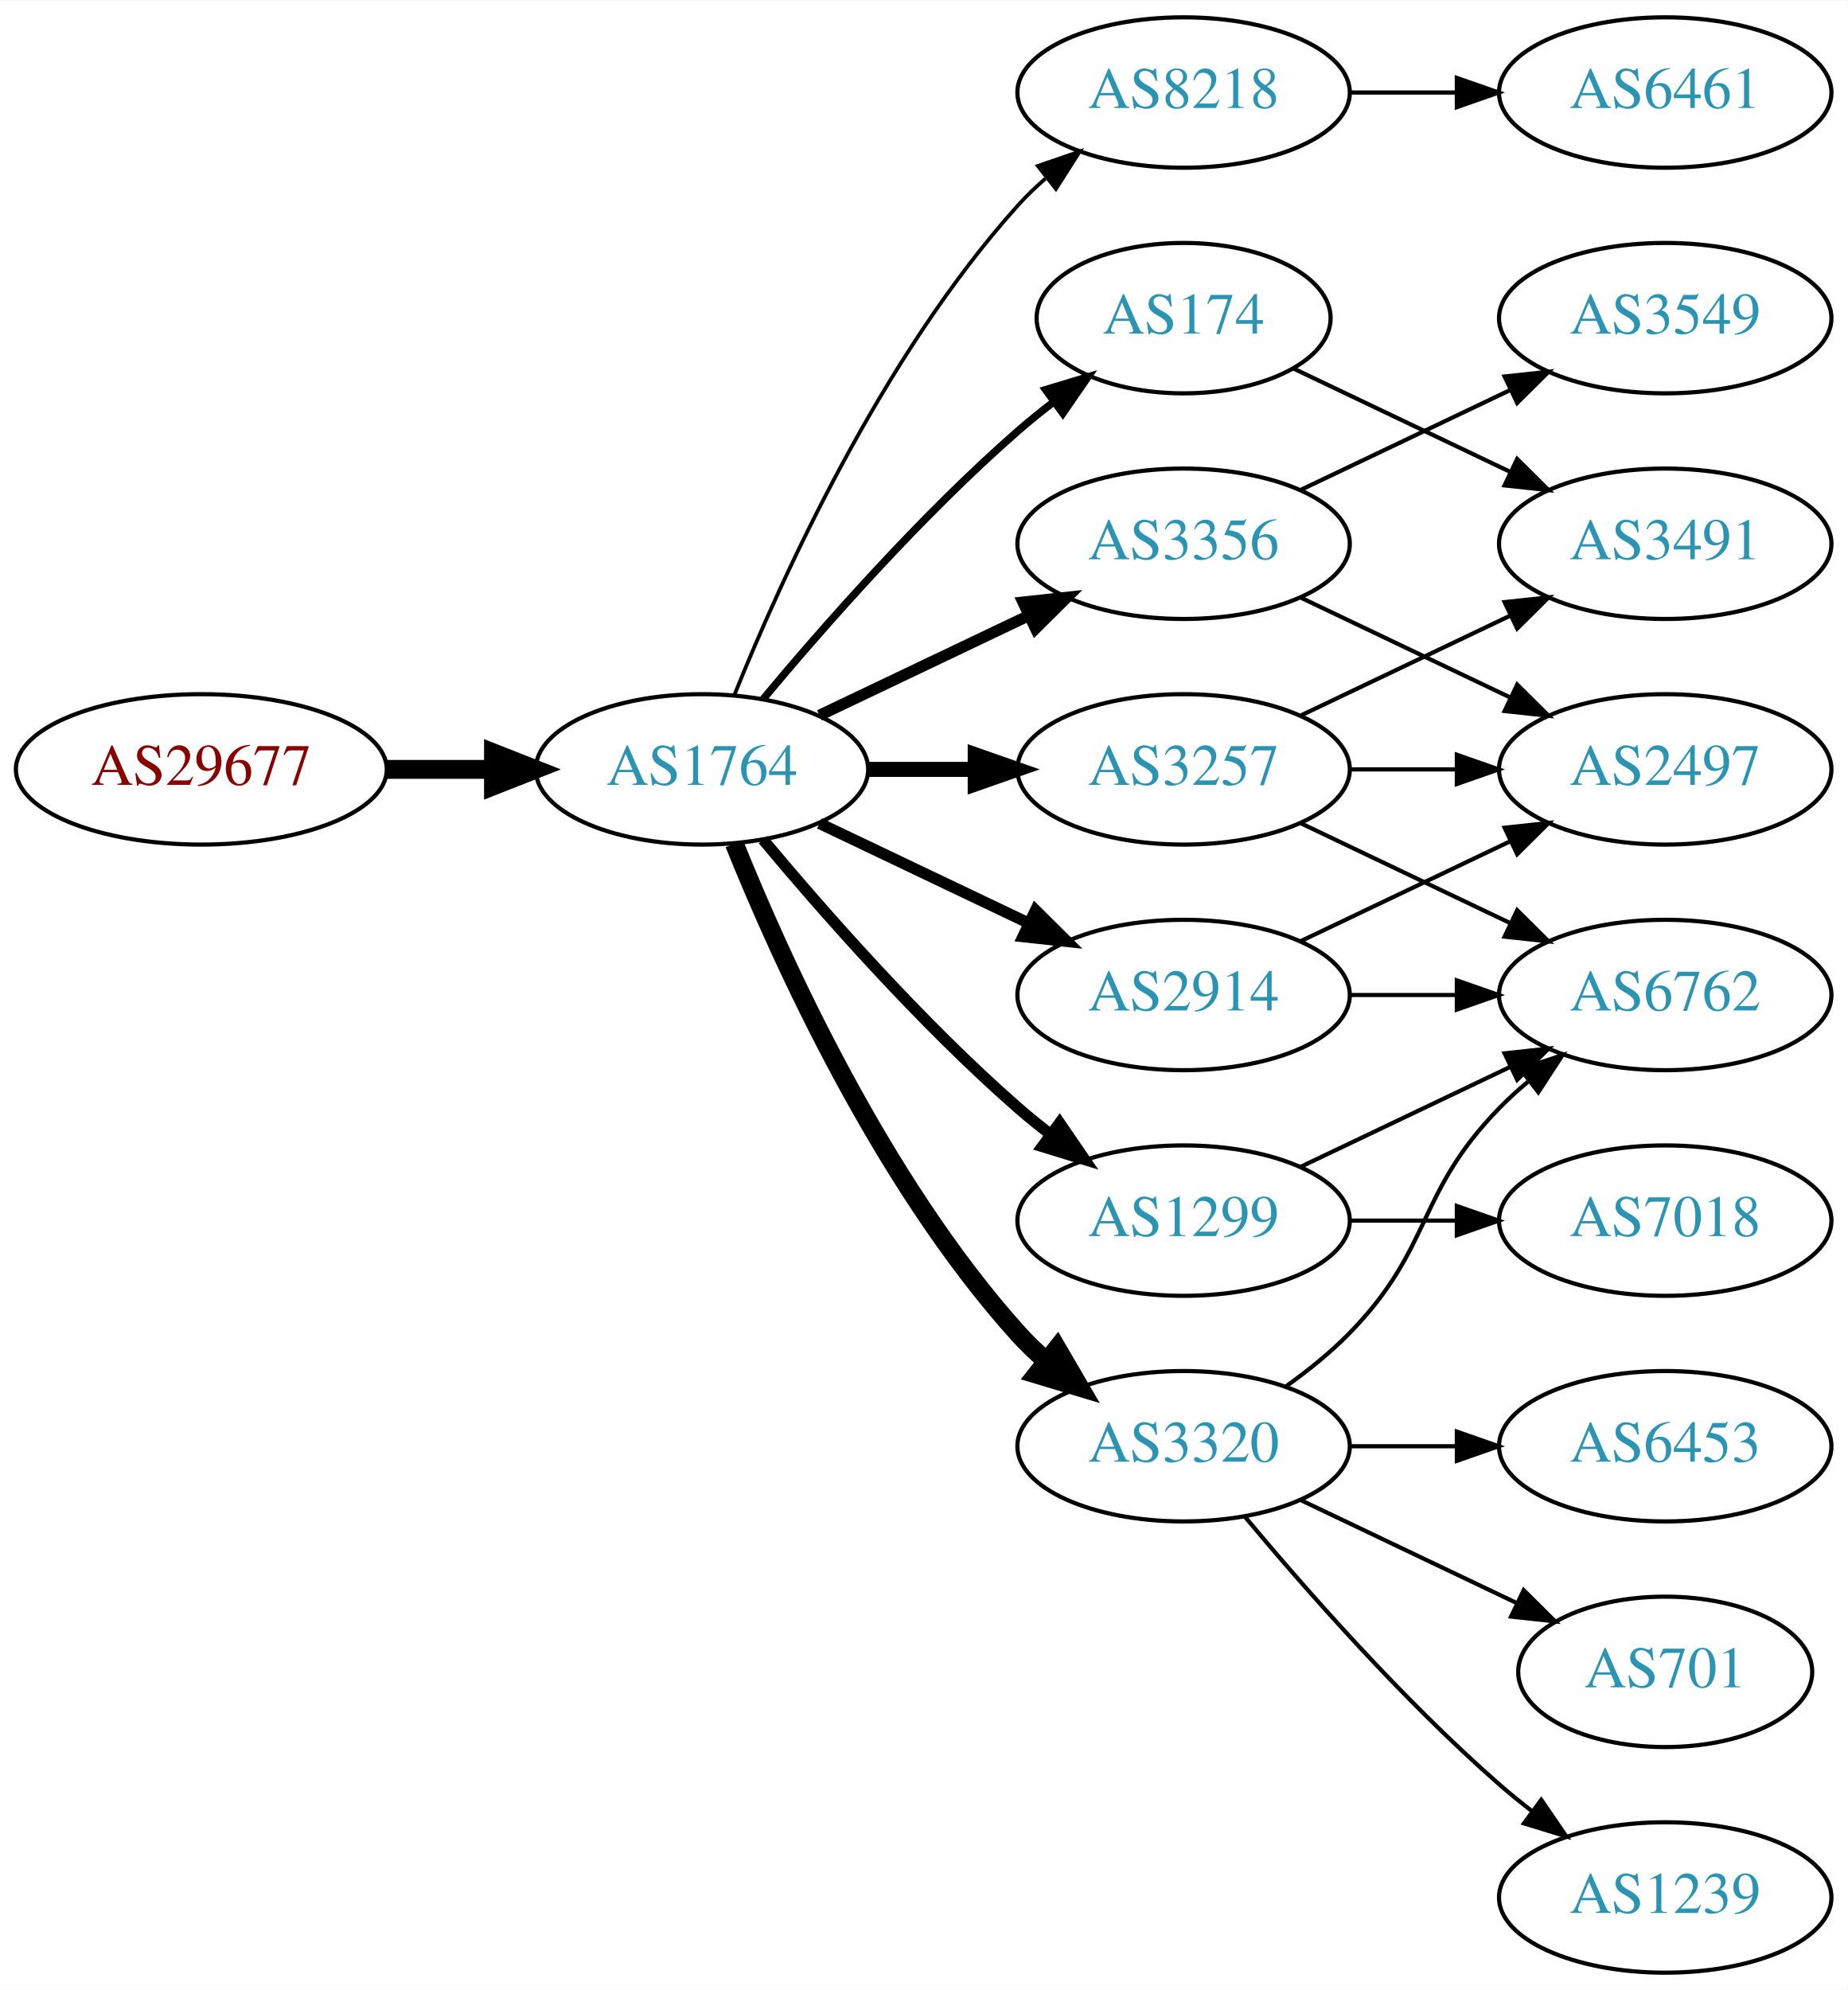
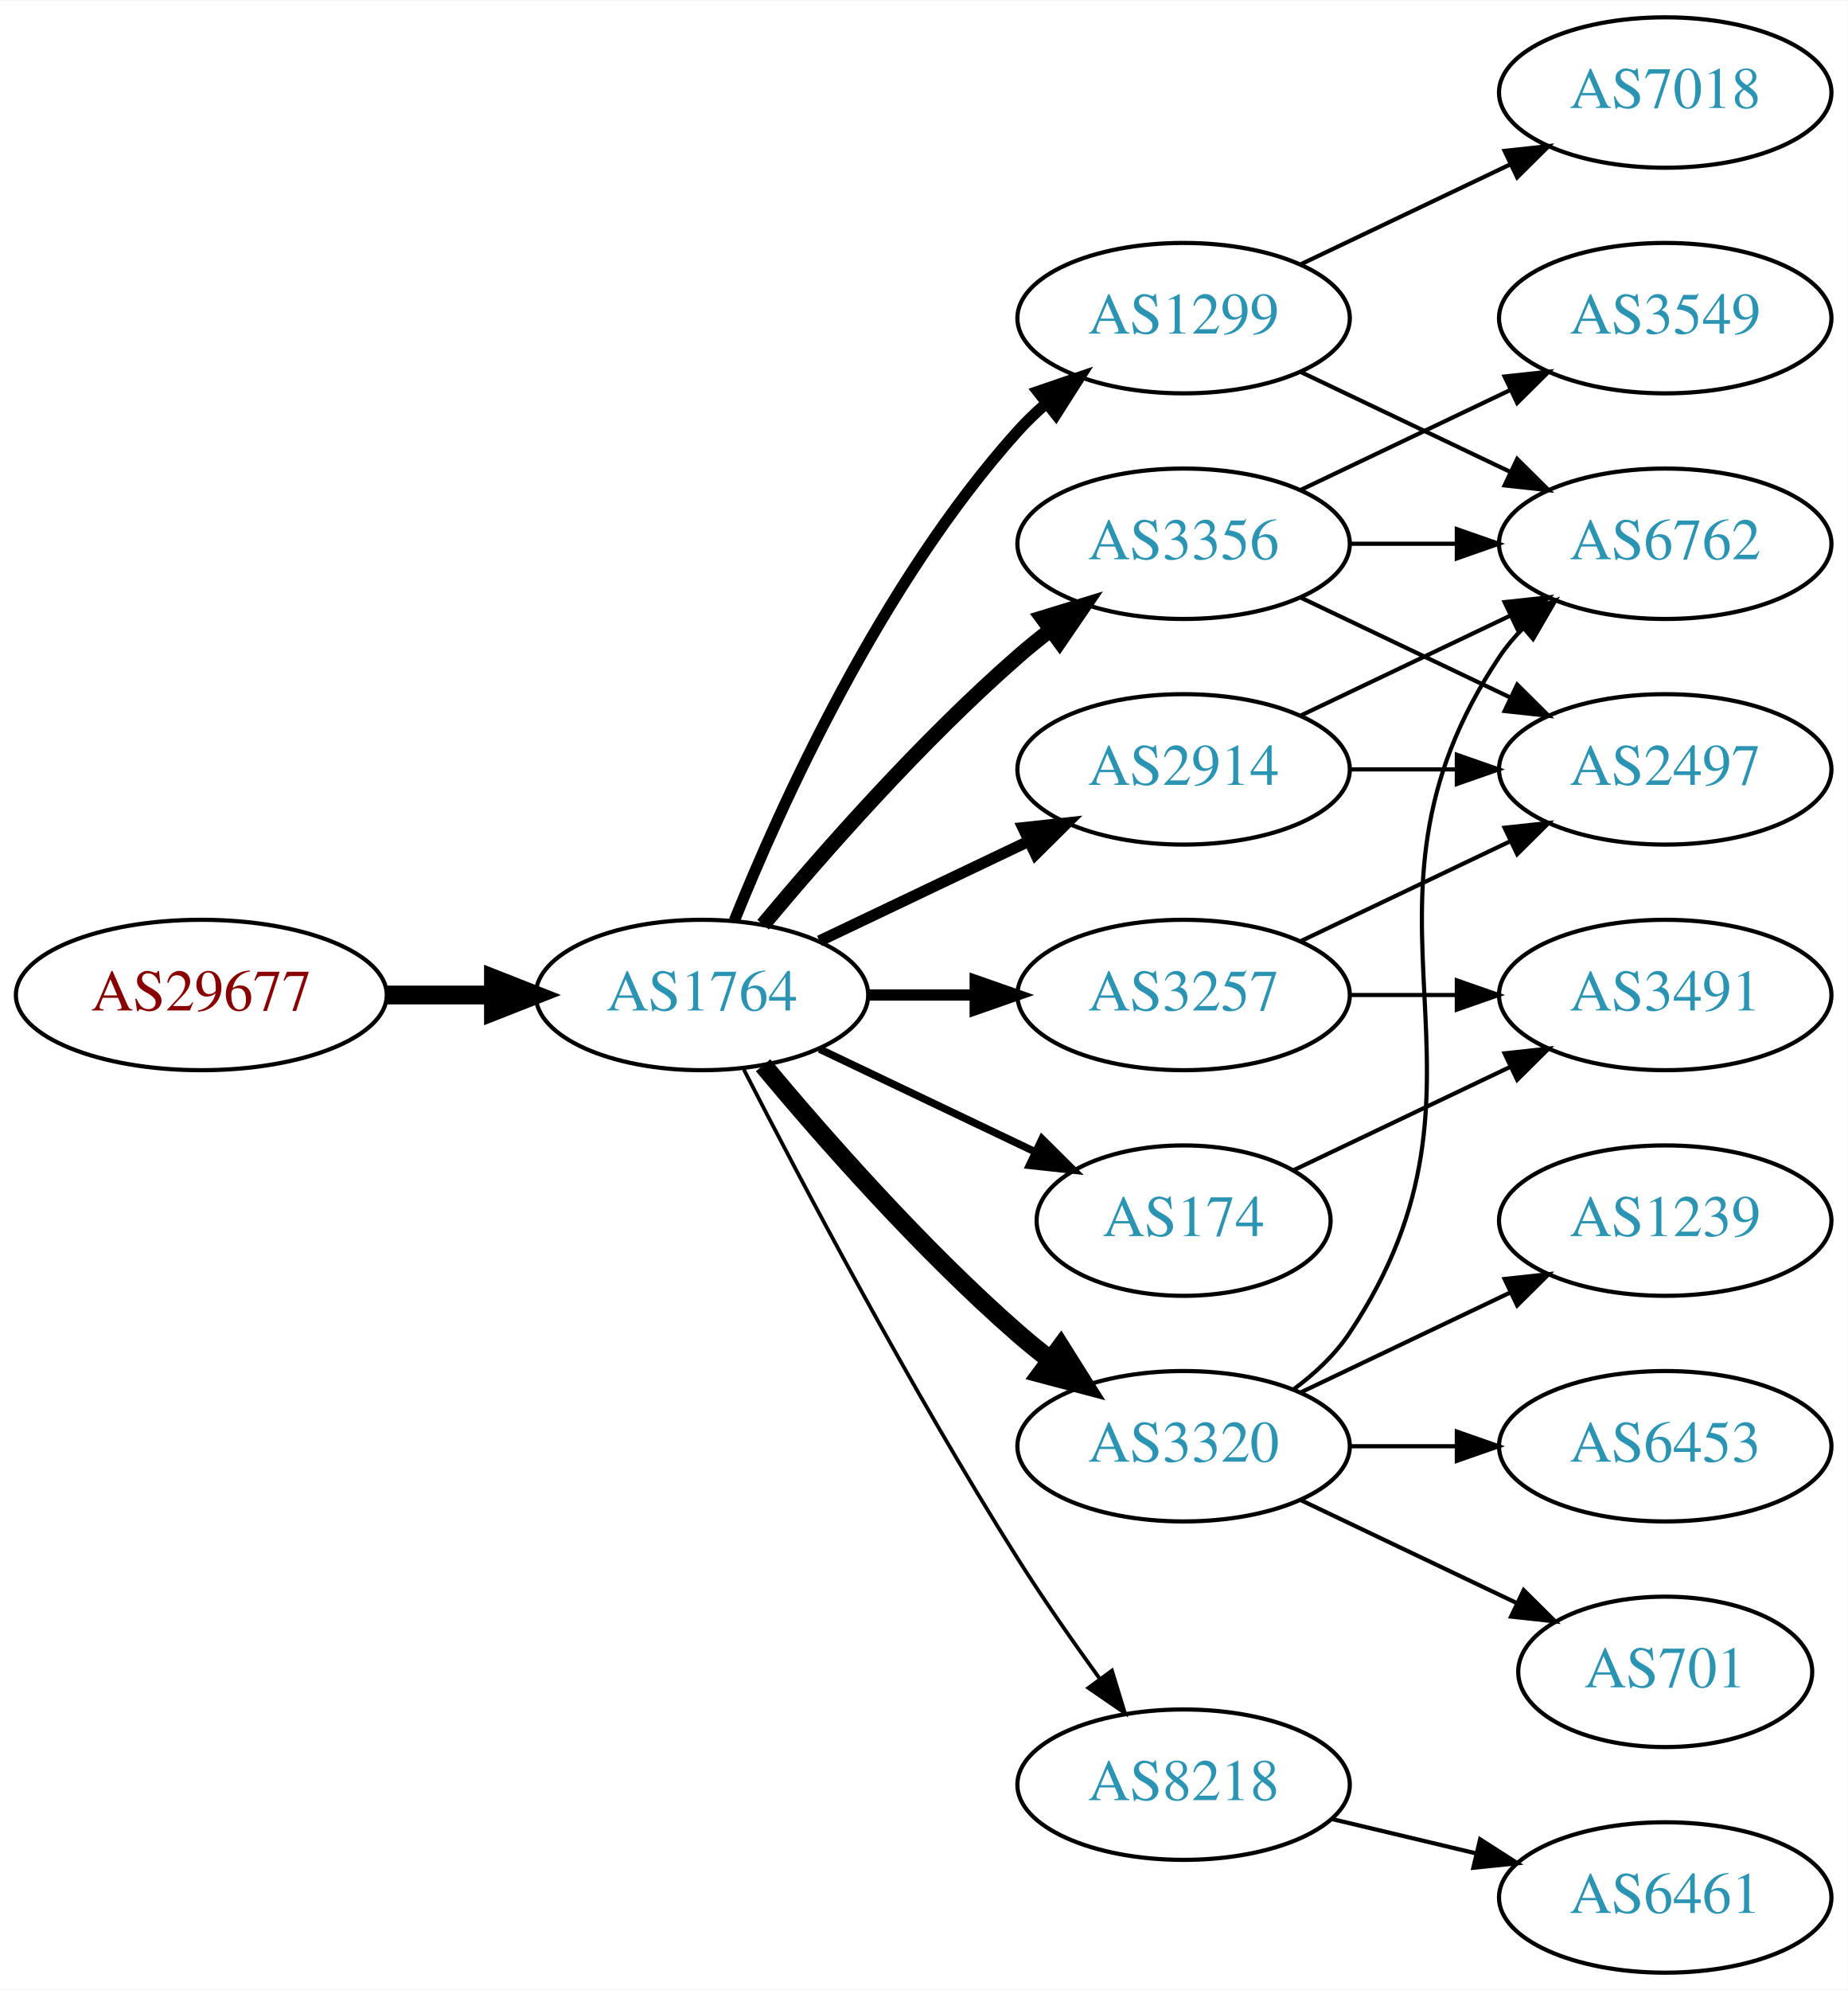
<svg xmlns="http://www.w3.org/2000/svg" xmlns:xlink="http://www.w3.org/1999/xlink" width="442pt" height="476pt" viewBox="0.00 0.00 442.27 476.00">
  <g id="graph0" class="graph" transform="scale(1 1) rotate(0) translate(4 472)">
    <polygon fill="white" stroke="none" points="-4,4 -4,-472 438.271,-472 438.271,4 -4,4" />
    <g id="node1" class="node">
      <g id="a_node1">
        <a xlink:href="/asn/29677" xlink:title="AS29677 ~ AXIANS ICT Austria GmbH [AT]">
-           <ellipse fill="#ffffff" stroke="black" cx="44.196" cy="-288" rx="44.393" ry="18" />
-           <text text-anchor="middle" x="44.196" y="-284.3" font-family="Times,serif" font-size="14.00" fill="#880000">AS29677</text>
+           <ellipse fill="#ffffff" stroke="black" cx="44.196" cy="-234" rx="44.393" ry="18" />
+           <text text-anchor="middle" x="44.196" y="-230.3" font-family="Times,serif" font-size="14.00" fill="#880000">AS29677</text>
        </a>
      </g>
    </g>
    <g id="node2" class="node">
      <g id="a_node2">
        <a xlink:href="/asn/1764" xlink:title="AS1764 ~ NEXTLAYER-AS [AT]">
-           <ellipse fill="#ffffff" stroke="black" cx="164.039" cy="-288" rx="39.794" ry="18" />
-           <text text-anchor="middle" x="164.039" y="-284.3" font-family="Times,serif" font-size="14.00" fill="#2c94b3">AS1764</text>
+           <ellipse fill="#ffffff" stroke="black" cx="164.039" cy="-234" rx="39.794" ry="18" />
+           <text text-anchor="middle" x="164.039" y="-230.3" font-family="Times,serif" font-size="14.00" fill="#2c94b3">AS1764</text>
        </a>
      </g>
    </g>
    <g id="edge1" class="edge">
-       <path fill="none" stroke="black" stroke-width="4.5" d="M88.407,-288C96.72,-288 105.482,-288 113.965,-288" />
-       <polygon fill="black" stroke="black" stroke-width="4.5" points="114.123,-291.938 124.123,-288 114.123,-284.063 114.123,-291.938" />
+       <path fill="none" stroke="black" stroke-width="4.5" d="M88.407,-234C96.72,-234 105.482,-234 113.965,-234" />
+       <polygon fill="black" stroke="black" stroke-width="4.5" points="114.123,-237.938 124.123,-234 114.123,-230.063 114.123,-237.938" />
    </g>
    <g id="node3" class="node">
      <g id="a_node3">
-         <a xlink:href="/asn/8218" xlink:title="AS8218 ~ legacy Neotelecoms [FR]">
-           <ellipse fill="#ffffff" stroke="black" cx="279.332" cy="-450" rx="39.794" ry="18" />
-           <text text-anchor="middle" x="279.332" y="-446.3" font-family="Times,serif" font-size="14.00" fill="#2c94b3">AS8218</text>
+         <a xlink:href="/asn/1299" xlink:title="AS1299 ~ Telia Carrier [EU]">
+           <ellipse fill="#ffffff" stroke="black" cx="279.332" cy="-396" rx="39.794" ry="18" />
+           <text text-anchor="middle" x="279.332" y="-392.3" font-family="Times,serif" font-size="14.00" fill="#2c94b3">AS1299</text>
        </a>
      </g>
    </g>
    <g id="edge2" class="edge">
-       <path fill="none" stroke="black" stroke-width="0.9" d="M171.786,-305.787C182.837,-333.243 206.891,-386.578 239.685,-423 241.688,-425.224 243.906,-427.363 246.239,-429.397" />
-       <polygon fill="black" stroke="black" stroke-width="0.9" points="244.437,-432.433 254.458,-435.873 248.769,-426.935 244.437,-432.433" />
+       <path fill="none" stroke="black" stroke-width="2.7" d="M171.786,-251.787C182.837,-279.243 206.891,-332.578 239.685,-369 241.688,-371.224 243.906,-373.363 246.239,-375.397" />
+       <polygon fill="black" stroke="black" stroke-width="2.7" points="244.437,-378.433 254.458,-381.873 248.769,-372.935 244.437,-378.433" />
    </g>
    <g id="node4" class="node">
      <g id="a_node4">
        <a xlink:href="/asn/3257" xlink:title="AS3257 ~ GTT [DE]">
-           <ellipse fill="#ffffff" stroke="black" cx="279.332" cy="-288" rx="39.794" ry="18" />
-           <text text-anchor="middle" x="279.332" y="-284.3" font-family="Times,serif" font-size="14.00" fill="#2c94b3">AS3257</text>
+           <ellipse fill="#ffffff" stroke="black" cx="279.332" cy="-234" rx="39.794" ry="18" />
+           <text text-anchor="middle" x="279.332" y="-230.3" font-family="Times,serif" font-size="14.00" fill="#2c94b3">AS3257</text>
        </a>
      </g>
    </g>
    <g id="edge3" class="edge">
-       <path fill="none" stroke="black" stroke-width="3.6" d="M203.711,-288C211.914,-288 220.678,-288 229.21,-288" />
-       <polygon fill="black" stroke="black" stroke-width="3.6" points="229.449,-291.5 239.449,-288 229.449,-284.5 229.449,-291.5" />
+       <path fill="none" stroke="black" stroke-width="2.7" d="M203.711,-234C211.914,-234 220.678,-234 229.21,-234" />
+       <polygon fill="black" stroke="black" stroke-width="2.7" points="229.449,-237.5 239.449,-234 229.449,-230.5 229.449,-237.5" />
    </g>
    <g id="node5" class="node">
      <g id="a_node5">
-         <a xlink:href="/asn/174" xlink:title="AS174 ~ Cogent Communications [US]">
-           <ellipse fill="#ffffff" stroke="black" cx="279.332" cy="-396" rx="35.194" ry="18" />
-           <text text-anchor="middle" x="279.332" y="-392.3" font-family="Times,serif" font-size="14.00" fill="#2c94b3">AS174</text>
-         </a>
-       </g>
-     </g>
-     <g id="edge4" class="edge">
-       <path fill="none" stroke="black" stroke-width="1.8" d="M178.669,-304.817C192.951,-321.929 216.498,-348.745 239.685,-369 242.355,-371.332 245.228,-373.648 248.158,-375.886" />
-       <polygon fill="black" stroke="black" stroke-width="1.8" points="246.309,-378.87 256.449,-381.939 250.436,-373.216 246.309,-378.87" />
-     </g>
-     <g id="node6" class="node">
-       <g id="a_node6">
        <a xlink:href="/asn/3356" xlink:title="AS3356 ~ Level 3 Parent, LLC [US]">
          <ellipse fill="#ffffff" stroke="black" cx="279.332" cy="-342" rx="39.794" ry="18" />
          <text text-anchor="middle" x="279.332" y="-338.3" font-family="Times,serif" font-size="14.00" fill="#2c94b3">AS3356</text>
        </a>
      </g>
    </g>
+     <g id="edge4" class="edge">
+       <path fill="none" stroke="black" stroke-width="3.6" d="M178.669,-250.817C192.951,-267.929 216.498,-294.745 239.685,-315 242.151,-317.154 244.789,-319.294 247.487,-321.372" />
+       <polygon fill="black" stroke="black" stroke-width="3.6" points="245.512,-324.264 255.641,-327.37 249.66,-318.625 245.512,-324.264" />
+     </g>
+     <g id="node6" class="node">
+       <g id="a_node6">
+         <a xlink:href="/asn/2914" xlink:title="AS2914 ~ NTT America, Inc. [US]">
+           <ellipse fill="#ffffff" stroke="black" cx="279.332" cy="-288" rx="39.794" ry="18" />
+           <text text-anchor="middle" x="279.332" y="-284.3" font-family="Times,serif" font-size="14.00" fill="#2c94b3">AS2914</text>
+         </a>
+       </g>
+     </g>
    <g id="edge5" class="edge">
-       <path fill="none" stroke="black" stroke-width="2.7" d="M192.175,-300.934C207.169,-308.081 225.99,-317.052 242.213,-324.785" />
-       <polygon fill="black" stroke="black" stroke-width="2.7" points="240.884,-328.028 251.417,-329.171 243.895,-321.709 240.884,-328.028" />
+       <path fill="none" stroke="black" stroke-width="2.7" d="M192.175,-246.934C207.169,-254.081 225.99,-263.052 242.213,-270.785" />
+       <polygon fill="black" stroke="black" stroke-width="2.7" points="240.884,-274.028 251.417,-275.171 243.895,-267.709 240.884,-274.028" />
    </g>
    <g id="node7" class="node">
      <g id="a_node7">
-         <a xlink:href="/asn/1299" xlink:title="AS1299 ~ Telia Carrier [EU]">
-           <ellipse fill="#ffffff" stroke="black" cx="279.332" cy="-180" rx="39.794" ry="18" />
-           <text text-anchor="middle" x="279.332" y="-176.3" font-family="Times,serif" font-size="14.00" fill="#2c94b3">AS1299</text>
+         <a xlink:href="/asn/174" xlink:title="AS174 ~ Cogent Communications [US]">
+           <ellipse fill="#ffffff" stroke="black" cx="279.332" cy="-180" rx="35.194" ry="18" />
+           <text text-anchor="middle" x="279.332" y="-176.3" font-family="Times,serif" font-size="14.00" fill="#2c94b3">AS174</text>
        </a>
      </g>
    </g>
    <g id="edge6" class="edge">
-       <path fill="none" stroke="black" stroke-width="2.7" d="M178.669,-271.183C192.951,-254.071 216.498,-227.255 239.685,-207 242.151,-204.846 244.789,-202.706 247.487,-200.628" />
-       <polygon fill="black" stroke="black" stroke-width="2.7" points="249.66,-203.375 255.641,-194.63 245.512,-197.736 249.66,-203.375" />
+       <path fill="none" stroke="black" stroke-width="1.8" d="M192.175,-221.066C207.607,-213.71 227.092,-204.423 243.628,-196.541" />
+       <polygon fill="black" stroke="black" stroke-width="1.8" points="245.448,-199.551 252.969,-192.089 242.436,-193.232 245.448,-199.551" />
    </g>
    <g id="node8" class="node">
      <g id="a_node8">
-         <a xlink:href="/asn/2914" xlink:title="AS2914 ~ NTT America, Inc. [US]">
-           <ellipse fill="#ffffff" stroke="black" cx="279.332" cy="-234" rx="39.794" ry="18" />
-           <text text-anchor="middle" x="279.332" y="-230.3" font-family="Times,serif" font-size="14.00" fill="#2c94b3">AS2914</text>
-         </a>
-       </g>
-     </g>
-     <g id="edge7" class="edge">
-       <path fill="none" stroke="black" stroke-width="2.7" d="M192.175,-275.066C207.169,-267.919 225.99,-258.948 242.213,-251.215" />
-       <polygon fill="black" stroke="black" stroke-width="2.7" points="243.895,-254.291 251.417,-246.829 240.884,-247.972 243.895,-254.291" />
-     </g>
-     <g id="node9" class="node">
-       <g id="a_node9">
        <a xlink:href="/asn/3320" xlink:title="AS3320 ~ DTAG [DE]">
          <ellipse fill="#ffffff" stroke="black" cx="279.332" cy="-126" rx="39.794" ry="18" />
          <text text-anchor="middle" x="279.332" y="-122.3" font-family="Times,serif" font-size="14.00" fill="#2c94b3">AS3320</text>
        </a>
      </g>
    </g>
+     <g id="edge7" class="edge">
+       <path fill="none" stroke="black" stroke-width="4.5" d="M178.669,-217.183C192.951,-200.071 216.498,-173.255 239.685,-153 242.151,-150.846 244.789,-148.706 247.487,-146.628" />
+       <polygon fill="black" stroke="black" stroke-width="4.5" points="249.919,-149.727 255.641,-140.63 245.252,-143.384 249.919,-149.727" />
+     </g>
+     <g id="node9" class="node">
+       <g id="a_node9">
+         <a xlink:href="/asn/8218" xlink:title="AS8218 ~ legacy Neotelecoms [FR]">
+           <ellipse fill="#ffffff" stroke="black" cx="279.332" cy="-45" rx="39.794" ry="18" />
+           <text text-anchor="middle" x="279.332" y="-41.3" font-family="Times,serif" font-size="14.00" fill="#2c94b3">AS8218</text>
+         </a>
+       </g>
+     </g>
    <g id="edge8" class="edge">
-       <path fill="none" stroke="black" stroke-width="4.5" d="M171.786,-270.213C182.837,-242.757 206.891,-189.422 239.685,-153 241.688,-150.776 243.906,-148.637 246.239,-146.603" />
-       <polygon fill="black" stroke="black" stroke-width="4.5" points="249.04,-149.409 254.458,-140.127 244.166,-143.223 249.04,-149.409" />
-     </g>
-     <g id="node10" class="node">
-       <g id="a_node10">
-         <a xlink:href="/asn/6461" xlink:title="AS6461 ~ Zayo Bandwidth [US]">
+       <path fill="none" stroke="black" stroke-width="0.9" d="M174.065,-216.148C187.501,-189.945 213.95,-139.763 239.685,-99 245.748,-89.396 252.868,-79.187 259.333,-70.261" />
+       <polygon fill="black" stroke="black" stroke-width="0.9" points="262.185,-72.291 265.276,-62.157 256.54,-68.152 262.185,-72.291" />
+     </g>
+     <g id="node12" class="node">
+       <g id="a_node12">
+         <a xlink:href="/asn/6762" xlink:title="AS6762 ~ TELECOM ITALIA SPARKLE S.p.A. [IT]">
+           <ellipse fill="#ffffff" stroke="black" cx="394.625" cy="-342" rx="39.794" ry="18" />
+           <text text-anchor="middle" x="394.625" y="-338.3" font-family="Times,serif" font-size="14.00" fill="#2c94b3">AS6762</text>
+         </a>
+       </g>
+     </g>
+     <g id="edge20" class="edge">
+       <path fill="none" stroke="black" d="M307.468,-383.066C322.462,-375.919 341.283,-366.948 357.506,-359.215" />
+       <polygon fill="black" stroke="black" points="359.188,-362.291 366.71,-354.829 356.177,-355.972 359.188,-362.291" />
+     </g>
+     <g id="node17" class="node">
+       <g id="a_node17">
+         <a xlink:href="/asn/7018" xlink:title="AS7018 ~ AT&amp;T Services, Inc. [US]">
          <ellipse fill="#ffffff" stroke="black" cx="394.625" cy="-450" rx="39.794" ry="18" />
-           <text text-anchor="middle" x="394.625" y="-446.3" font-family="Times,serif" font-size="14.00" fill="#2c94b3">AS6461</text>
-         </a>
-       </g>
-     </g>
-     <g id="edge9" class="edge">
-       <path fill="none" stroke="black" d="M319.004,-450C327.207,-450 335.971,-450 344.503,-450" />
-       <polygon fill="black" stroke="black" points="344.742,-453.5 354.742,-450 344.742,-446.5 344.742,-453.5" />
+           <text text-anchor="middle" x="394.625" y="-446.3" font-family="Times,serif" font-size="14.00" fill="#2c94b3">AS7018</text>
+         </a>
+       </g>
+     </g>
+     <g id="edge21" class="edge">
+       <path fill="none" stroke="black" d="M307.468,-408.934C322.462,-416.081 341.283,-425.052 357.506,-432.785" />
+       <polygon fill="black" stroke="black" points="356.177,-436.028 366.71,-437.171 359.188,-429.709 356.177,-436.028" />
    </g>
    <g id="node11" class="node">
      <g id="a_node11">
-         <a xlink:href="/asn/3491" xlink:title="AS3491 ~ PCCW Global, Inc. [US]">
-           <ellipse fill="#ffffff" stroke="black" cx="394.625" cy="-342" rx="39.794" ry="18" />
-           <text text-anchor="middle" x="394.625" y="-338.3" font-family="Times,serif" font-size="14.00" fill="#2c94b3">AS3491</text>
-         </a>
-       </g>
-     </g>
-     <g id="edge10" class="edge">
-       <path fill="none" stroke="black" d="M307.468,-300.934C322.462,-308.081 341.283,-317.052 357.506,-324.785" />
-       <polygon fill="black" stroke="black" points="356.177,-328.028 366.71,-329.171 359.188,-321.709 356.177,-328.028" />
-     </g>
-     <g id="node12" class="node">
-       <g id="a_node12">
        <a xlink:href="/asn/2497" xlink:title="AS2497 ~ Internet Initiative Japan Inc. [JP]">
          <ellipse fill="#ffffff" stroke="black" cx="394.625" cy="-288" rx="39.794" ry="18" />
          <text text-anchor="middle" x="394.625" y="-284.3" font-family="Times,serif" font-size="14.00" fill="#2c94b3">AS2497</text>
        </a>
      </g>
    </g>
-     <g id="edge11" class="edge">
-       <path fill="none" stroke="black" d="M319.004,-288C327.207,-288 335.971,-288 344.503,-288" />
-       <polygon fill="black" stroke="black" points="344.742,-291.5 354.742,-288 344.742,-284.5 344.742,-291.5" />
+     <g id="edge13" class="edge">
+       <path fill="none" stroke="black" d="M307.468,-246.934C322.462,-254.081 341.283,-263.052 357.506,-270.785" />
+       <polygon fill="black" stroke="black" points="356.177,-274.028 366.71,-275.171 359.188,-267.709 356.177,-274.028" />
    </g>
    <g id="node13" class="node">
      <g id="a_node13">
-         <a xlink:href="/asn/6762" xlink:title="AS6762 ~ TELECOM ITALIA SPARKLE S.p.A. [IT]">
+         <a xlink:href="/asn/3491" xlink:title="AS3491 ~ PCCW Global, Inc. [US]">
          <ellipse fill="#ffffff" stroke="black" cx="394.625" cy="-234" rx="39.794" ry="18" />
-           <text text-anchor="middle" x="394.625" y="-230.3" font-family="Times,serif" font-size="14.00" fill="#2c94b3">AS6762</text>
+           <text text-anchor="middle" x="394.625" y="-230.3" font-family="Times,serif" font-size="14.00" fill="#2c94b3">AS3491</text>
        </a>
      </g>
    </g>
    <g id="edge12" class="edge">
-       <path fill="none" stroke="black" d="M307.468,-275.066C322.462,-267.919 341.283,-258.948 357.506,-251.215" />
-       <polygon fill="black" stroke="black" points="359.188,-254.291 366.71,-246.829 356.177,-247.972 359.188,-254.291" />
-     </g>
-     <g id="edge13" class="edge">
-       <path fill="none" stroke="black" d="M305.757,-383.881C321.059,-376.587 340.783,-367.186 357.665,-359.14" />
-       <polygon fill="black" stroke="black" points="359.184,-362.293 366.705,-354.831 356.172,-355.974 359.184,-362.293" />
-     </g>
-     <g id="edge23" class="edge">
-       <path fill="none" stroke="black" d="M307.468,-329.066C322.462,-321.919 341.283,-312.948 357.506,-305.215" />
-       <polygon fill="black" stroke="black" points="359.188,-308.291 366.71,-300.829 356.177,-301.972 359.188,-308.291" />
-     </g>
-     <g id="node18" class="node">
-       <g id="a_node18">
+       <path fill="none" stroke="black" d="M319.004,-234C327.207,-234 335.971,-234 344.503,-234" />
+       <polygon fill="black" stroke="black" points="344.742,-237.5 354.742,-234 344.742,-230.5 344.742,-237.5" />
+     </g>
+     <g id="node10" class="node">
+       <g id="a_node10">
        <a xlink:href="/asn/3549" xlink:title="AS3549 ~ Level 3 Parent, LLC [US]">
          <ellipse fill="#ffffff" stroke="black" cx="394.625" cy="-396" rx="39.794" ry="18" />
          <text text-anchor="middle" x="394.625" y="-392.3" font-family="Times,serif" font-size="14.00" fill="#2c94b3">AS3549</text>
        </a>
      </g>
    </g>
-     <g id="edge22" class="edge">
+     <g id="edge9" class="edge">
      <path fill="none" stroke="black" d="M307.468,-354.934C322.462,-362.081 341.283,-371.052 357.506,-378.785" />
      <polygon fill="black" stroke="black" points="356.177,-382.028 366.71,-383.171 359.188,-375.709 356.177,-382.028" />
    </g>
+     <g id="edge10" class="edge">
+       <path fill="none" stroke="black" d="M307.468,-329.066C322.462,-321.919 341.283,-312.948 357.506,-305.215" />
+       <polygon fill="black" stroke="black" points="359.188,-308.291 366.71,-300.829 356.177,-301.972 359.188,-308.291" />
+     </g>
+     <g id="edge11" class="edge">
+       <path fill="none" stroke="black" d="M319.004,-342C327.207,-342 335.971,-342 344.503,-342" />
+       <polygon fill="black" stroke="black" points="344.742,-345.5 354.742,-342 344.742,-338.5 344.742,-345.5" />
+     </g>
+     <g id="edge14" class="edge">
+       <path fill="none" stroke="black" d="M319.004,-288C327.207,-288 335.971,-288 344.503,-288" />
+       <polygon fill="black" stroke="black" points="344.742,-291.5 354.742,-288 344.742,-284.5 344.742,-291.5" />
+     </g>
    <g id="edge15" class="edge">
-       <path fill="none" stroke="black" d="M307.468,-192.934C322.462,-200.081 341.283,-209.052 357.506,-216.785" />
-       <polygon fill="black" stroke="black" points="356.177,-220.028 366.71,-221.171 359.188,-213.709 356.177,-220.028" />
+       <path fill="none" stroke="black" d="M307.468,-300.934C322.462,-308.081 341.283,-317.052 357.506,-324.785" />
+       <polygon fill="black" stroke="black" points="356.177,-328.028 366.71,-329.171 359.188,-321.709 356.177,-328.028" />
+     </g>
+     <g id="edge22" class="edge">
+       <path fill="none" stroke="black" d="M305.757,-192.119C321.059,-199.413 340.783,-208.814 357.665,-216.86" />
+       <polygon fill="black" stroke="black" points="356.172,-220.026 366.705,-221.169 359.184,-213.707 356.172,-220.026" />
+     </g>
+     <g id="edge17" class="edge">
+       <path fill="none" stroke="black" d="M305.651,-139.607C310.707,-143.351 315.518,-147.831 318.978,-153 360.003,-214.294 313.954,-253.706 354.978,-315 356.6,-317.423 358.519,-319.695 360.621,-321.81" />
+       <polygon fill="black" stroke="black" points="358.434,-324.546 368.306,-328.393 362.988,-319.229 358.434,-324.546" />
    </g>
    <g id="node14" class="node">
      <g id="a_node14">
-         <a xlink:href="/asn/7018" xlink:title="AS7018 ~ AT&amp;T Services, Inc. [US]">
+         <a xlink:href="/asn/1239" xlink:title="AS1239 ~ Sprint [US]">
          <ellipse fill="#ffffff" stroke="black" cx="394.625" cy="-180" rx="39.794" ry="18" />
-           <text text-anchor="middle" x="394.625" y="-176.3" font-family="Times,serif" font-size="14.00" fill="#2c94b3">AS7018</text>
-         </a>
-       </g>
-     </g>
-     <g id="edge14" class="edge">
-       <path fill="none" stroke="black" d="M319.004,-180C327.207,-180 335.971,-180 344.503,-180" />
-       <polygon fill="black" stroke="black" points="344.742,-183.5 354.742,-180 344.742,-176.5 344.742,-183.5" />
-     </g>
-     <g id="edge17" class="edge">
-       <path fill="none" stroke="black" d="M307.468,-246.934C322.462,-254.081 341.283,-263.052 357.506,-270.785" />
-       <polygon fill="black" stroke="black" points="356.177,-274.028 366.71,-275.171 359.188,-267.709 356.177,-274.028" />
+           <text text-anchor="middle" x="394.625" y="-176.3" font-family="Times,serif" font-size="14.00" fill="#2c94b3">AS1239</text>
+         </a>
+       </g>
    </g>
    <g id="edge16" class="edge">
-       <path fill="none" stroke="black" d="M319.004,-234C327.207,-234 335.971,-234 344.503,-234" />
-       <polygon fill="black" stroke="black" points="344.742,-237.5 354.742,-234 344.742,-230.5 344.742,-237.5" />
-     </g>
-     <g id="edge20" class="edge">
-       <path fill="none" stroke="black" d="M303.926,-140.389C309.182,-144.148 314.513,-148.437 318.978,-153 339.151,-173.617 334.806,-186.383 354.978,-207 357.071,-209.139 359.354,-211.218 361.731,-213.21" />
-       <polygon fill="black" stroke="black" points="359.974,-216.275 370.031,-219.611 364.249,-210.732 359.974,-216.275" />
+       <path fill="none" stroke="black" d="M307.468,-138.934C322.462,-146.081 341.283,-155.052 357.506,-162.785" />
+       <polygon fill="black" stroke="black" points="356.177,-166.028 366.71,-167.171 359.188,-159.709 356.177,-166.028" />
    </g>
    <g id="node15" class="node">
      <g id="a_node15">
        <a xlink:href="/asn/6453" xlink:title="AS6453 ~ TATA COMMUNICATIONS (AMERICA) INC [US]">
          <ellipse fill="#ffffff" stroke="black" cx="394.625" cy="-126" rx="39.794" ry="18" />
          <text text-anchor="middle" x="394.625" y="-122.3" font-family="Times,serif" font-size="14.00" fill="#2c94b3">AS6453</text>
        </a>
      </g>
    </g>
    <g id="edge18" class="edge">
      <path fill="none" stroke="black" d="M319.004,-126C327.207,-126 335.971,-126 344.503,-126" />
      <polygon fill="black" stroke="black" points="344.742,-129.5 354.742,-126 344.742,-122.5 344.742,-129.5" />
    </g>
    <g id="node16" class="node">
      <g id="a_node16">
        <a xlink:href="/asn/701" xlink:title="AS701 ~ UUNET [US]">
          <ellipse fill="#ffffff" stroke="black" cx="394.625" cy="-72" rx="35.194" ry="18" />
          <text text-anchor="middle" x="394.625" y="-68.3" font-family="Times,serif" font-size="14.00" fill="#2c94b3">AS701</text>
        </a>
      </g>
    </g>
    <g id="edge19" class="edge">
      <path fill="none" stroke="black" d="M307.468,-113.066C322.9,-105.71 342.385,-96.423 358.92,-88.541" />
      <polygon fill="black" stroke="black" points="360.741,-91.551 368.262,-84.089 357.729,-85.232 360.741,-91.551" />
    </g>
-     <g id="node17" class="node">
-       <g id="a_node17">
-         <a xlink:href="/asn/1239" xlink:title="AS1239 ~ Sprint [US]">
+     <g id="node18" class="node">
+       <g id="a_node18">
+         <a xlink:href="/asn/6461" xlink:title="AS6461 ~ Zayo Bandwidth [US]">
          <ellipse fill="#ffffff" stroke="black" cx="394.625" cy="-18" rx="39.794" ry="18" />
-           <text text-anchor="middle" x="394.625" y="-14.3" font-family="Times,serif" font-size="14.00" fill="#2c94b3">AS1239</text>
-         </a>
-       </g>
-     </g>
-     <g id="edge21" class="edge">
-       <path fill="none" stroke="black" d="M293.962,-109.183C308.244,-92.071 331.791,-65.255 354.978,-45 357.444,-42.846 360.082,-40.706 362.78,-38.628" />
-       <polygon fill="black" stroke="black" points="364.953,-41.375 370.934,-32.63 360.805,-35.736 364.953,-41.375" />
+           <text text-anchor="middle" x="394.625" y="-14.3" font-family="Times,serif" font-size="14.00" fill="#2c94b3">AS6461</text>
+         </a>
+       </g>
+     </g>
+     <g id="edge23" class="edge">
+       <path fill="none" stroke="black" d="M314.939,-36.752C325.81,-34.162 337.964,-31.265 349.407,-28.538" />
+       <polygon fill="black" stroke="black" points="350.313,-31.92 359.229,-26.197 348.69,-25.111 350.313,-31.92" />
    </g>
  </g>
</svg>
